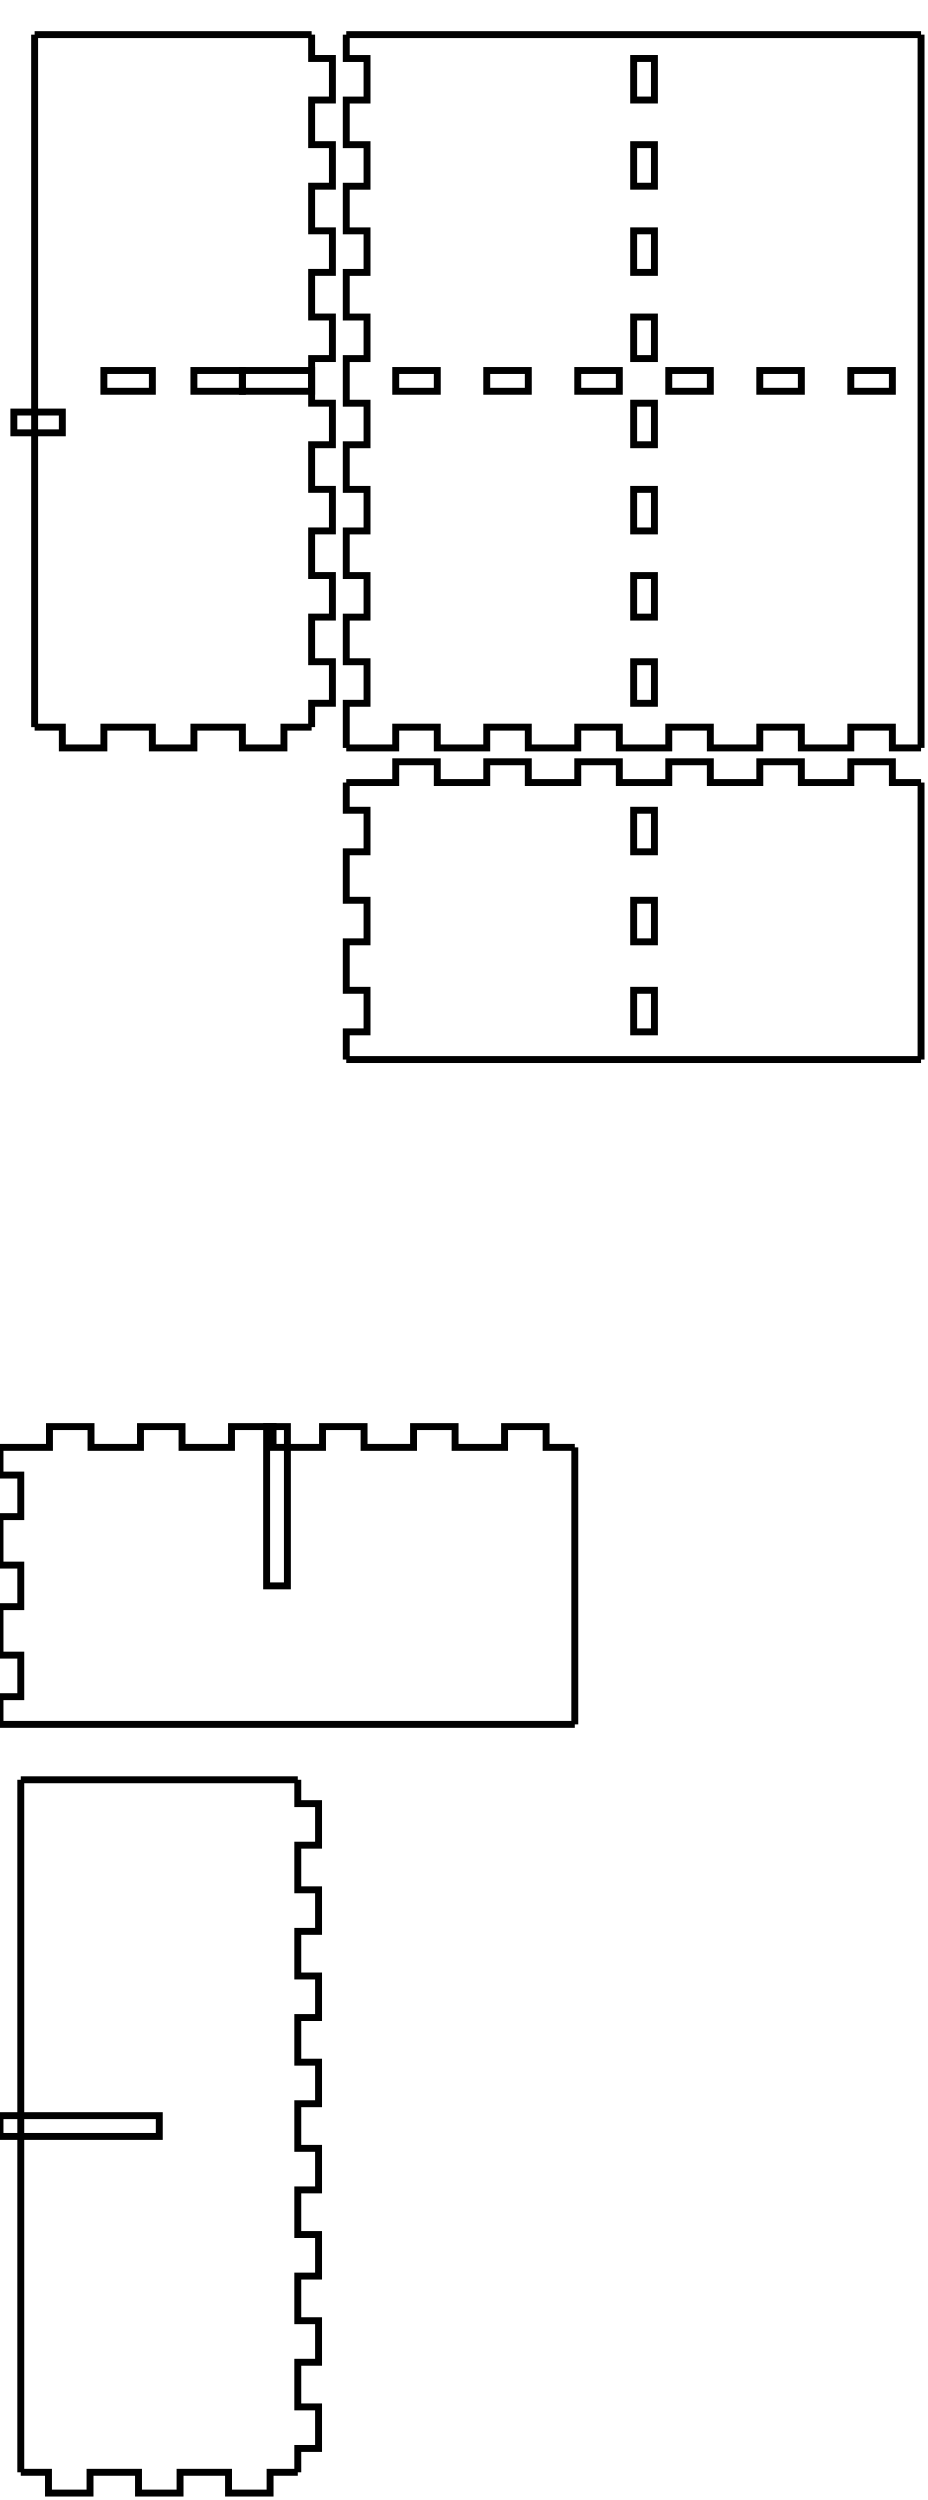
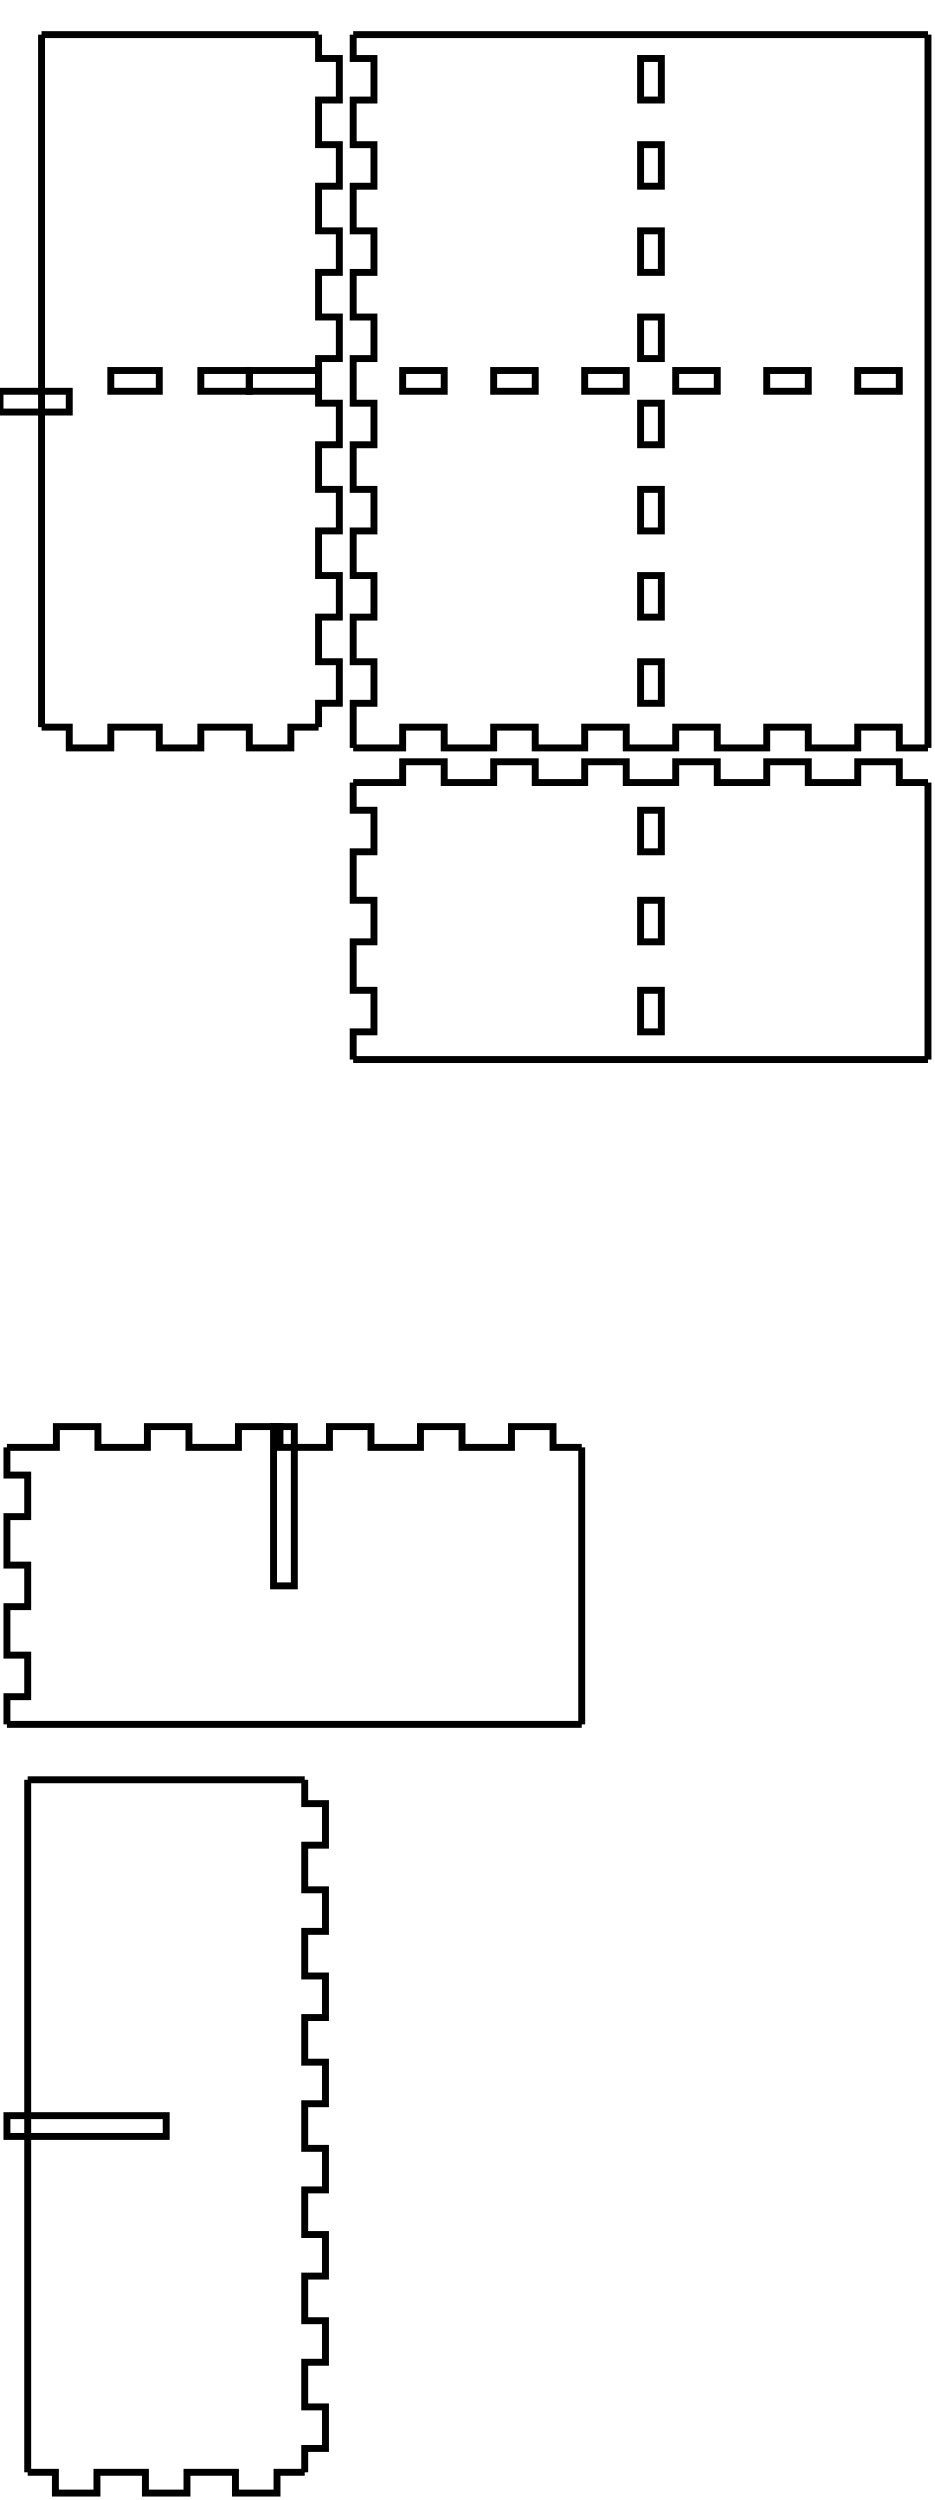
- <svg xmlns="http://www.w3.org/2000/svg" width="134mm" height="361mm" viewBox="0 0 134 361" version="1.1" id="svg5">
+ <svg xmlns="http://www.w3.org/2000/svg" width="135mm" height="361mm" viewBox="-1 0 135 361" version="1.1" id="svg5">
  <defs id="defs2" />
  <g id="layer1">
    <g id="piece_001">
      <path id="side_001" style="fill:none;stroke:#000000;stroke-width:1" d="m 50 113 l 7.143 0 l 0 -3 l 6 0 l 0 3 l 7.143 0 l 0 -3 l 6 0 l 0 3 l 7.143 0 l 0 -3 l 6 0 l 0 3 l 7.143 0 l 0 -3 l 6 0 l 0 3 l 7.143 0 l 0 -3 l 6 0 l 0 3 l 7.143 0 l 0 -3 l 6 0 l 0 3 l 4.143 0" />
      <path id="side_002" style="fill:none;stroke:#000000;stroke-width:1" d="m 133 113 l 0 4 l 0 0 l 0 6 l 0 0 l 0 7 l 0 0 l 0 6 l 0 0 l 0 7 l 0 0 l 0 6 l 0 0 l 0 4" />
      <path id="side_003" style="fill:none;stroke:#000000;stroke-width:1" d="m 133 153 l -4.143 0 l 0 0 l -6 0 l 0 0 l -7.143 0 l 0 0 l -6 0 l 0 0 l -7.143 0 l 0 0 l -6 0 l 0 0 l -7.143 0 l 0 0 l -6 0 l 0 0 l -7.143 0 l 0 0 l -6 0 l 0 0 l -7.143 0 l 0 0 l -6 0 l 0 0 l -7.143 0" />
      <path id="side_004" style="fill:none;stroke:#000000;stroke-width:1" d="m 50 153 l 0 -4 l 3 0 l 0 -6 l -3 0 l 0 -7 l 3 0 l 0 -6 l -3 0 l 0 -7 l 3 0 l 0 -6 l -3 0 l 0 -4" />
      <path id="hole_001" style="fill:none;stroke:#000000;stroke-width:1" d="m 94.5 149 l 0 -6 l -3 0 l 0 6 l 3 0 z" />
      <path id="hole_002" style="fill:none;stroke:#000000;stroke-width:1" d="m 94.5 136 l 0 -6 l -3 0 l 0 6 l 3 0 z" />
      <path id="hole_003" style="fill:none;stroke:#000000;stroke-width:1" d="m 94.5 123 l 0 -6 l -3 0 l 0 6 l 3 0 z" />
    </g>
    <g id="xdivider_001">
      <path id="side_005" style="fill:none;stroke:#000000;stroke-width:1" d="m 0 209 l 7.143 0 l 0 -3 l 6 0 l 0 3 l 7.143 0 l 0 -3 l 6 0 l 0 3 l 7.143 0 l 0 -3 l 6 0 l 0 3 l 7.143 0 l 0 -3 l 6 0 l 0 3 l 7.143 0 l 0 -3 l 6 0 l 0 3 l 7.143 0 l 0 -3 l 6 0 l 0 3 l 4.143 0" />
      <path id="side_006" style="fill:none;stroke:#000000;stroke-width:1" d="m 83 209 l 0 4 l 0 0 l 0 6 l 0 0 l 0 7 l 0 0 l 0 6 l 0 0 l 0 7 l 0 0 l 0 6 l 0 0 l 0 4" />
      <path id="slot_001" style="fill:none;stroke:#000000;stroke-width:1" d="m 38.5 206 l 0 23 l 3 0 l 0 -23 l -3 0 z" />
      <path id="side_007" style="fill:none;stroke:#000000;stroke-width:1" d="m 83 249 l -4.143 0 l 0 0 l -6 0 l 0 0 l -7.143 0 l 0 0 l -6 0 l 0 0 l -7.143 0 l 0 0 l -6 0 l 0 0 l -7.143 0 l 0 0 l -6 0 l 0 0 l -7.143 0 l 0 0 l -6 0 l 0 0 l -7.143 0 l 0 0 l -6 0 l 0 0 l -7.143 0" />
      <path id="side_008" style="fill:none;stroke:#000000;stroke-width:1" d="m 0 249 l 0 -4 l 3 0 l 0 -6 l -3 0 l 0 -7 l 3 0 l 0 -6 l -3 0 l 0 -7 l 3 0 l 0 -6 l -3 0 l 0 -4" />
    </g>
    <g id="piece_002">
      <path id="side_009" style="fill:none;stroke:#000000;stroke-width:1" d="m 5 5 l 4 0 l 0 0 l 6 0 l 0 0 l 7 0 l 0 0 l 6 0 l 0 0 l 7 0 l 0 0 l 6 0 l 0 0 l 4 0" />
      <path id="side_010" style="fill:none;stroke:#000000;stroke-width:1" d="m 45 5 l 0 3.444 l 3 0 l 0 6 l -3 0 l 0 6.444 l 3 0 l 0 6 l -3 0 l 0 6.444 l 3 0 l 0 6 l -3 0 l 0 6.444 l 3 0 l 0 6 l -3 0 l 0 6.444 l 3 0 l 0 6 l -3 0 l 0 6.444 l 3 0 l 0 6 l -3 0 l 0 6.444 l 3 0 l 0 6 l -3 0 l 0 6.444 l 3 0 l 0 6 l -3 0 l 0 3.444" />
      <path id="side_011" style="fill:none;stroke:#000000;stroke-width:1" d="m 45 105 l -4 0 l 0 3 l -6 0 l 0 -3 l -7 0 l 0 3 l -6 0 l 0 -3 l -7 0 l 0 3 l -6 0 l 0 -3 l -4 0" />
      <path id="hole_004" style="fill:none;stroke:#000000;stroke-width:1" d="m 45 53.5 l -10 0 l 0 3 l 10 0 l 0 -3 z" />
      <path id="hole_005" style="fill:none;stroke:#000000;stroke-width:1" d="m 35 53.5 l -7 0 l 0 3 l 7 0 l 0 -3 z" />
      <path id="hole_006" style="fill:none;stroke:#000000;stroke-width:1" d="m 22 53.5 l -7 0 l 0 3 l 7 0 l 0 -3 z" />
-       <path id="hole_007" style="fill:none;stroke:#000000;stroke-width:1" d="m 9 59.5 l -7 0 l 0 3 l 7 0 l 0 -3 z" />
+       <path id="hole_007" style="fill:none;stroke:#000000;stroke-width:1" d="m 9 59.5 l -10 0 l 0 -3 l 10 0 l 0 3 z" />
      <path id="side_012" style="fill:none;stroke:#000000;stroke-width:1" d="m 5 105 l 0 -3.444 l 0 0 l 0 -6 l 0 0 l 0 -6.444 l 0 0 l 0 -6 l 0 0 l 0 -6.444 l 0 0 l 0 -6 l 0 0 l 0 -6.444 l 0 0 l 0 -6 l 0 0 l 0 -6.444 l 0 0 l 0 -6 l 0 0 l 0 -6.444 l 0 0 l 0 -6 l 0 0 l 0 -6.444 l 0 0 l 0 -6 l 0 0 l 0 -6.444 l 0 0 l 0 -6 l 0 0 l 0 -3.444" />
    </g>
    <g id="ydivider_001">
      <path id="side_013" style="fill:none;stroke:#000000;stroke-width:1" d="m 3 257 l 4 0 l 0 0 l 6 0 l 0 0 l 7 0 l 0 0 l 6 0 l 0 0 l 7 0 l 0 0 l 6 0 l 0 0 l 4 0" />
      <path id="slot_002" style="fill:none;stroke:#000000;stroke-width:1" d="m 0 305.5 l 23 0 l 0 3 l -23 0 l 0 -3 z" />
      <path id="side_014" style="fill:none;stroke:#000000;stroke-width:1" d="m 43 257 l 0 3.444 l 3 0 l 0 6 l -3 0 l 0 6.445 l 3 0 l 0 6 l -3 0 l 0 6.444 l 3 0 l 0 6 l -3 0 l 0 6.445 l 3 0 l 0 6 l -3 0 l 0 6.444 l 3 0 l 0 6 l -3 0 l 0 6.445 l 3 0 l 0 6 l -3 0 l 0 6.444 l 3 0 l 0 6 l -3 0 l 0 6.445 l 3 0 l 0 6 l -3 0 l 0 3.444" />
      <path id="side_015" style="fill:none;stroke:#000000;stroke-width:1" d="m 43 357 l -4 0 l 0 3 l -6 0 l 0 -3 l -7 0 l 0 3 l -6 0 l 0 -3 l -7 0 l 0 3 l -6 0 l 0 -3 l -4 0" />
      <path id="side_016" style="fill:none;stroke:#000000;stroke-width:1" d="m 3 357 l 0 -3.444 l 0 0 l 0 -6 l 0 0 l 0 -6.445 l 0 0 l 0 -6 l 0 0 l 0 -6.444 l 0 0 l 0 -6 l 0 0 l 0 -6.445 l 0 0 l 0 -6 l 0 0 l 0 -6.444 l 0 0 l 0 -6 l 0 0 l 0 -6.445 l 0 0 l 0 -6 l 0 0 l 0 -6.444 l 0 0 l 0 -6 l 0 0 l 0 -6.445 l 0 0 l 0 -6 l 0 0 l 0 -3.444" />
    </g>
    <g id="piece_003">
      <path id="side_017" style="fill:none;stroke:#000000;stroke-width:1" d="m 50 5 l 7.143 0 l 0 0 l 6 0 l 0 0 l 7.143 0 l 0 0 l 6 0 l 0 0 l 7.143 0 l 0 0 l 6 0 l 0 0 l 7.143 0 l 0 0 l 6 0 l 0 0 l 7.143 0 l 0 0 l 6 0 l 0 0 l 7.143 0 l 0 0 l 6 0 l 0 0 l 4.143 0" />
      <path id="side_018" style="fill:none;stroke:#000000;stroke-width:1" d="m 133 5 l 0 3.444 l 0 0 l 0 6 l 0 0 l 0 6.444 l 0 0 l 0 6 l 0 0 l 0 6.444 l 0 0 l 0 6 l 0 0 l 0 6.444 l 0 0 l 0 6 l 0 0 l 0 6.444 l 0 0 l 0 6 l 0 0 l 0 6.444 l 0 0 l 0 6 l 0 0 l 0 6.444 l 0 0 l 0 6 l 0 0 l 0 6.444 l 0 0 l 0 6 l 0 0 l 0 6.444" />
      <path id="side_019" style="fill:none;stroke:#000000;stroke-width:1" d="m 133 108 l -4.143 0 l 0 -3 l -6 0 l 0 3 l -7.143 0 l 0 -3 l -6 0 l 0 3 l -7.143 0 l 0 -3 l -6 0 l 0 3 l -7.143 0 l 0 -3 l -6 0 l 0 3 l -7.143 0 l 0 -3 l -6 0 l 0 3 l -7.143 0 l 0 -3 l -6 0 l 0 3 l -7.143 0" />
      <path id="hole_008" style="fill:none;stroke:#000000;stroke-width:1" d="m 128.857 53.5 l -6 0 l 0 3 l 6 0 l 0 -3 z" />
      <path id="hole_009" style="fill:none;stroke:#000000;stroke-width:1" d="m 115.714 53.5 l -6 0 l 0 3 l 6 0 l 0 -3 z" />
      <path id="hole_010" style="fill:none;stroke:#000000;stroke-width:1" d="m 102.571 53.5 l -6 0 l 0 3 l 6 0 l 0 -3 z" />
      <path id="hole_011" style="fill:none;stroke:#000000;stroke-width:1" d="m 89.429 53.5 l -6 0 l 0 3 l 6 0 l 0 -3 z" />
      <path id="hole_012" style="fill:none;stroke:#000000;stroke-width:1" d="m 76.286 53.5 l -6 0 l 0 3 l 6 0 l 0 -3 z" />
      <path id="hole_013" style="fill:none;stroke:#000000;stroke-width:1" d="m 63.143 53.5 l -6 0 l 0 3 l 6 0 l 0 -3 z" />
      <path id="side_020" style="fill:none;stroke:#000000;stroke-width:1" d="m 50 108 l 0 -6.444 l 3 0 l 0 -6 l -3 0 l 0 -6.444 l 3 0 l 0 -6 l -3 0 l 0 -6.444 l 3 0 l 0 -6 l -3 0 l 0 -6.444 l 3 0 l 0 -6 l -3 0 l 0 -6.444 l 3 0 l 0 -6 l -3 0 l 0 -6.444 l 3 0 l 0 -6 l -3 0 l 0 -6.444 l 3 0 l 0 -6 l -3 0 l 0 -6.444 l 3 0 l 0 -6 l -3 0 l 0 -3.444" />
      <path id="hole_014" style="fill:none;stroke:#000000;stroke-width:1" d="m 94.5 101.556 l 0 -6 l -3 0 l 0 6 l 3 0 z" />
      <path id="hole_015" style="fill:none;stroke:#000000;stroke-width:1" d="m 94.5 89.111 l 0 -6 l -3 0 l 0 6 l 3 0 z" />
      <path id="hole_016" style="fill:none;stroke:#000000;stroke-width:1" d="m 94.5 76.667 l 0 -6 l -3 0 l 0 6 l 3 0 z" />
      <path id="hole_017" style="fill:none;stroke:#000000;stroke-width:1" d="m 94.5 64.222 l 0 -6 l -3 0 l 0 6 l 3 0 z" />
      <path id="hole_018" style="fill:none;stroke:#000000;stroke-width:1" d="m 94.5 51.778 l 0 -6 l -3 0 l 0 6 l 3 0 z" />
      <path id="hole_019" style="fill:none;stroke:#000000;stroke-width:1" d="m 94.5 39.333 l 0 -6 l -3 0 l 0 6 l 3 0 z" />
      <path id="hole_020" style="fill:none;stroke:#000000;stroke-width:1" d="m 94.5 26.889 l 0 -6 l -3 0 l 0 6 l 3 0 z" />
      <path id="hole_021" style="fill:none;stroke:#000000;stroke-width:1" d="m 94.5 14.444 l 0 -6 l -3 0 l 0 6 l 3 0 z" />
    </g>
  </g>
</svg>
